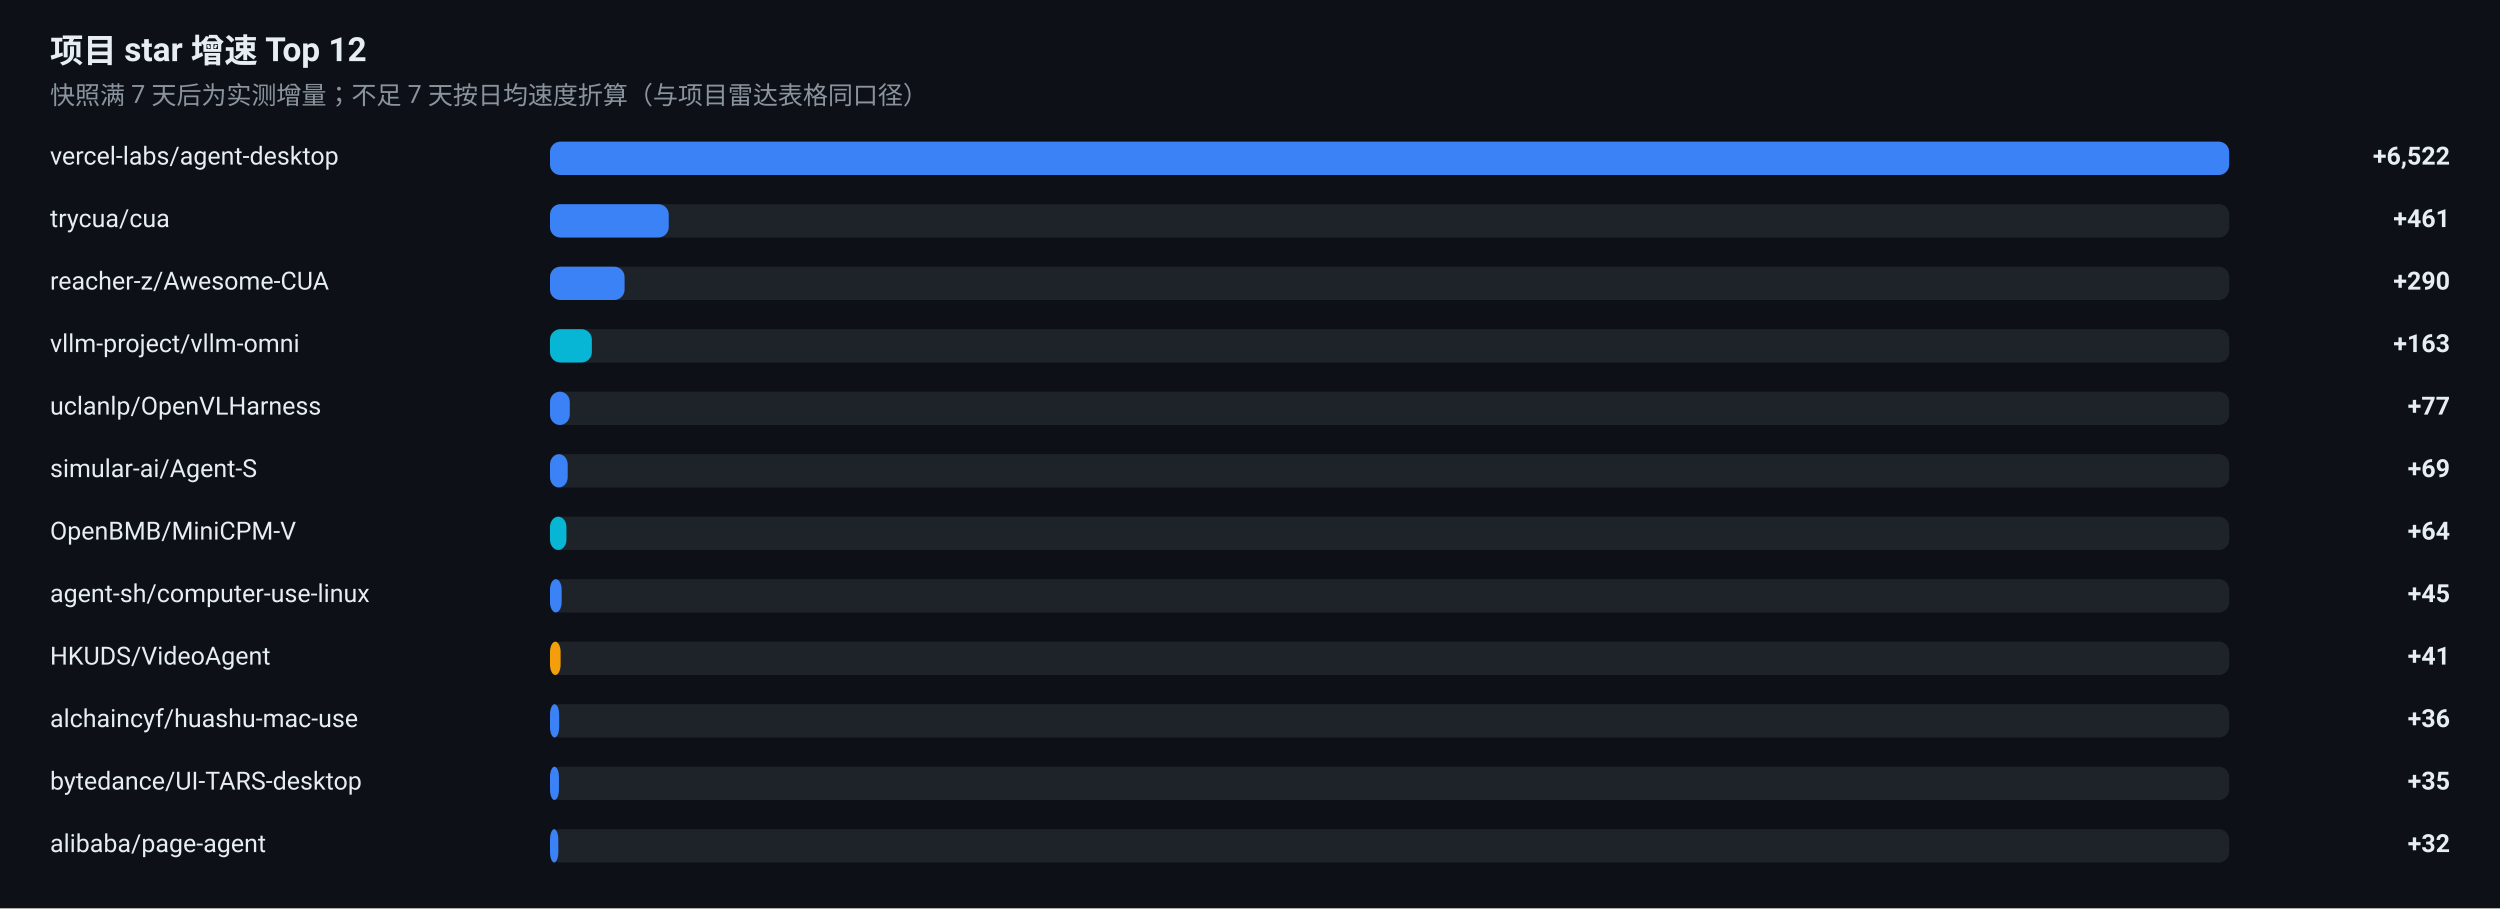
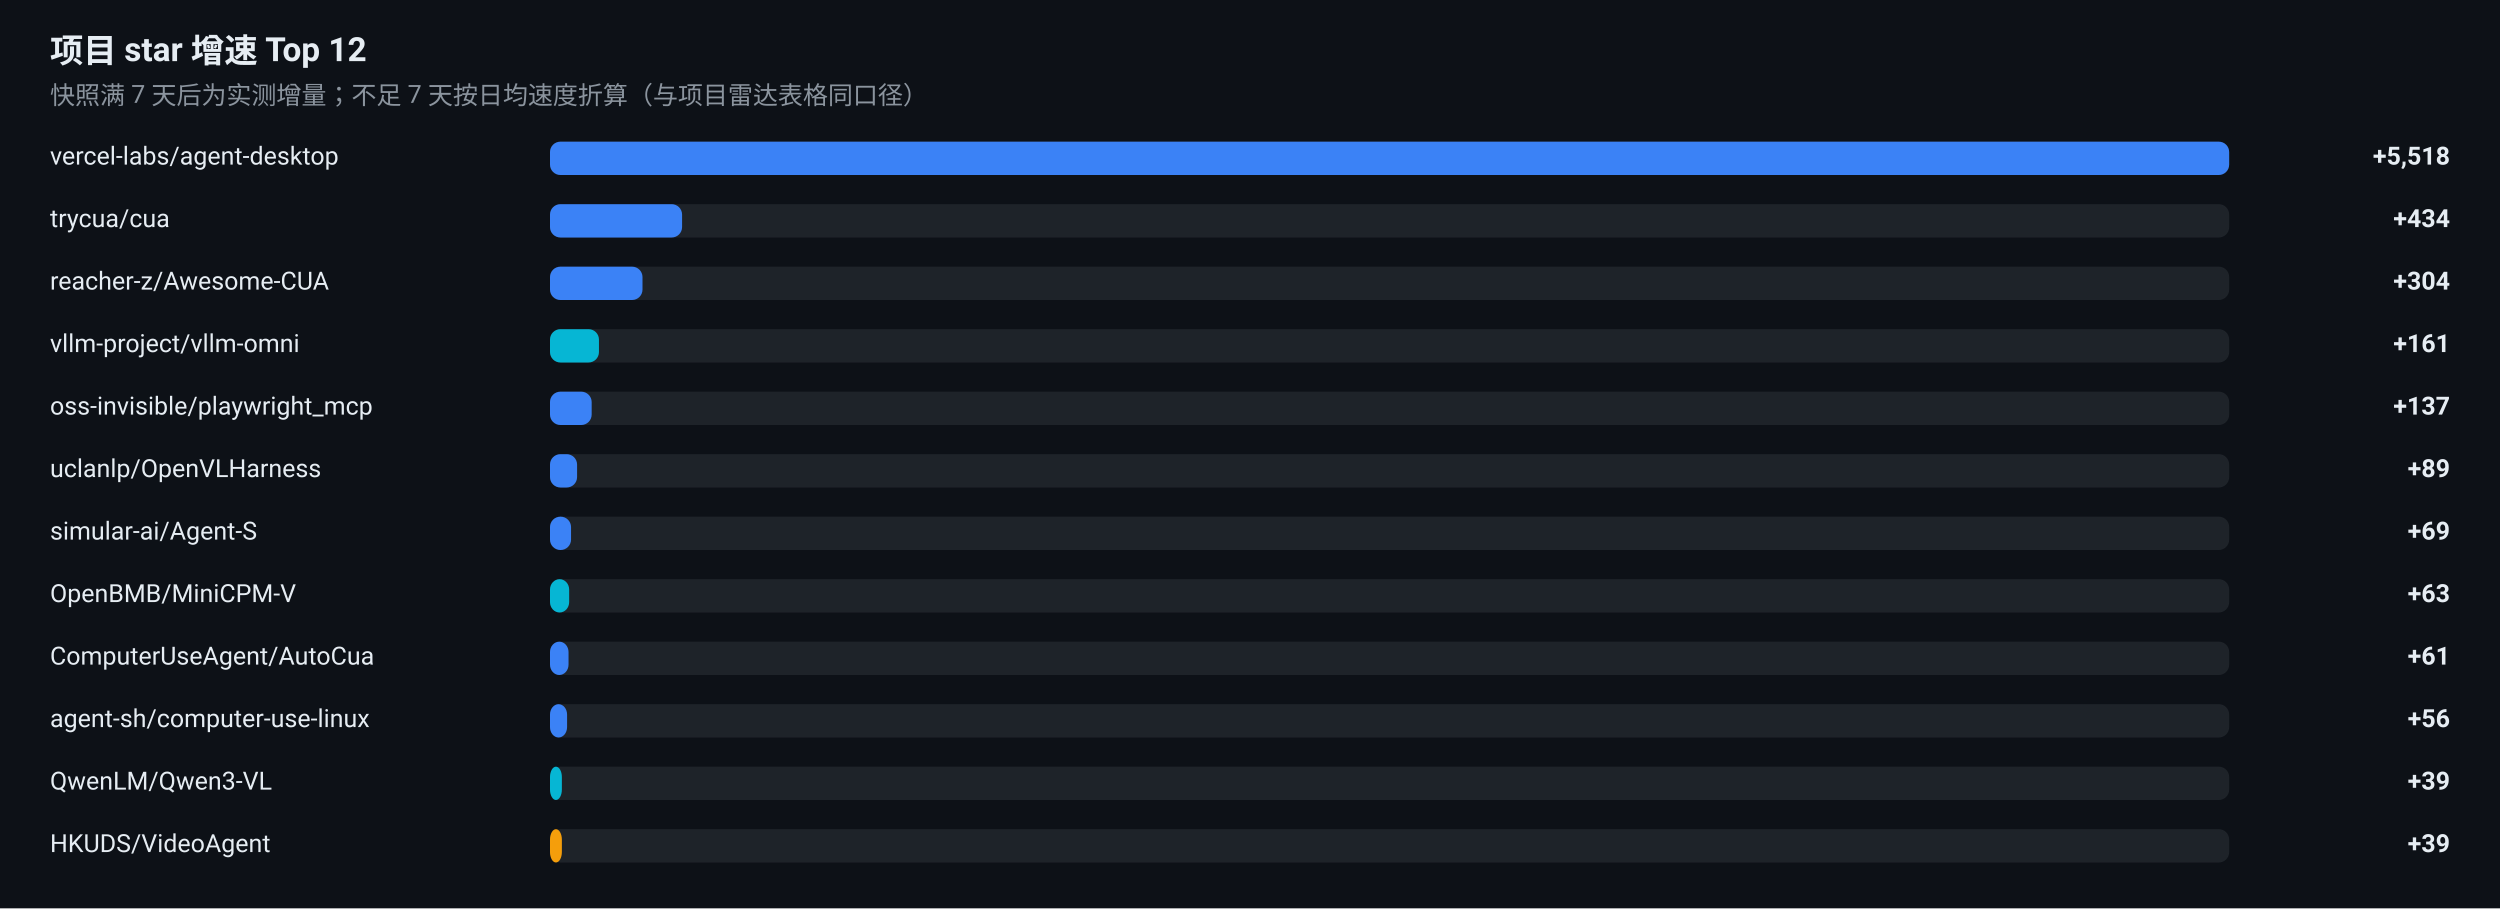
<svg xmlns="http://www.w3.org/2000/svg" width="1200" height="436" viewBox="0 0 1200 436" role="img" aria-label="项目 star 增速榜">
  <rect width="1200" height="436" fill="#0D1117" />
  <g font-family="-apple-system, BlinkMacSystemFont, 'Segoe UI', 'Noto Sans SC', 'PingFang SC', 'Microsoft YaHei', Roboto, sans-serif">
    <text x="24" y="30" font-size="16" font-weight="600" fill="#E6EDF3">项目 star 增速 Top 12</text>
    <text x="24" y="50" font-size="12" fill="#8B949E">快照满 7 天后为实测增量；不足 7 天按日均速度折算（与项目雷达表格同口径）</text>
    <text x="24" y="79" font-size="12" fill="#E6EDF3">vercel-labs/agent-desktop</text>
    <rect x="264" y="68" width="806" height="16" rx="5" fill="#30363D" fill-opacity="0.5" />
    <rect x="264" y="68" width="806.0" height="16" rx="5" fill="#3B82F6" />
-     <text x="1176" y="79" font-size="12" font-weight="600" text-anchor="end" fill="#E6EDF3">+6,522</text>
+     <text x="1176" y="79" font-size="12" font-weight="600" text-anchor="end" fill="#E6EDF3">+5,518</text>
    <text x="24" y="109" font-size="12" fill="#E6EDF3">trycua/cua</text>
    <rect x="264" y="98" width="806" height="16" rx="5" fill="#30363D" fill-opacity="0.5" />
-     <rect x="264" y="98" width="57.0" height="16" rx="5" fill="#3B82F6" />
-     <text x="1176" y="109" font-size="12" font-weight="600" text-anchor="end" fill="#E6EDF3">+461</text>
+     <rect x="264" y="98" width="63.4" height="16" rx="5" fill="#3B82F6" />
+     <text x="1176" y="109" font-size="12" font-weight="600" text-anchor="end" fill="#E6EDF3">+434</text>
    <text x="24" y="139" font-size="12" fill="#E6EDF3">reacher-z/Awesome-CUA</text>
    <rect x="264" y="128" width="806" height="16" rx="5" fill="#30363D" fill-opacity="0.5" />
-     <rect x="264" y="128" width="35.8" height="16" rx="5" fill="#3B82F6" />
-     <text x="1176" y="139" font-size="12" font-weight="600" text-anchor="end" fill="#E6EDF3">+290</text>
+     <rect x="264" y="128" width="44.4" height="16" rx="5" fill="#3B82F6" />
+     <text x="1176" y="139" font-size="12" font-weight="600" text-anchor="end" fill="#E6EDF3">+304</text>
    <text x="24" y="169" font-size="12" fill="#E6EDF3">vllm-project/vllm-omni</text>
    <rect x="264" y="158" width="806" height="16" rx="5" fill="#30363D" fill-opacity="0.5" />
-     <rect x="264" y="158" width="20.1" height="16" rx="5" fill="#06B6D4" />
-     <text x="1176" y="169" font-size="12" font-weight="600" text-anchor="end" fill="#E6EDF3">+163</text>
-     <text x="24" y="199" font-size="12" fill="#E6EDF3">uclanlp/OpenVLHarness</text>
+     <rect x="264" y="158" width="23.5" height="16" rx="5" fill="#06B6D4" />
+     <text x="1176" y="169" font-size="12" font-weight="600" text-anchor="end" fill="#E6EDF3">+161</text>
+     <text x="24" y="199" font-size="12" fill="#E6EDF3">oss-invisible/playwright_mcp</text>
    <rect x="264" y="188" width="806" height="16" rx="5" fill="#30363D" fill-opacity="0.5" />
-     <rect x="264" y="188" width="9.5" height="16" rx="5" fill="#3B82F6" />
-     <text x="1176" y="199" font-size="12" font-weight="600" text-anchor="end" fill="#E6EDF3">+77</text>
-     <text x="24" y="229" font-size="12" fill="#E6EDF3">simular-ai/Agent-S</text>
+     <rect x="264" y="188" width="20.0" height="16" rx="5" fill="#3B82F6" />
+     <text x="1176" y="199" font-size="12" font-weight="600" text-anchor="end" fill="#E6EDF3">+137</text>
+     <text x="24" y="229" font-size="12" fill="#E6EDF3">uclanlp/OpenVLHarness</text>
    <rect x="264" y="218" width="806" height="16" rx="5" fill="#30363D" fill-opacity="0.5" />
-     <rect x="264" y="218" width="8.5" height="16" rx="5" fill="#3B82F6" />
-     <text x="1176" y="229" font-size="12" font-weight="600" text-anchor="end" fill="#E6EDF3">+69</text>
-     <text x="24" y="259" font-size="12" fill="#E6EDF3">OpenBMB/MiniCPM-V</text>
+     <rect x="264" y="218" width="13.0" height="16" rx="5" fill="#3B82F6" />
+     <text x="1176" y="229" font-size="12" font-weight="600" text-anchor="end" fill="#E6EDF3">+89</text>
+     <text x="24" y="259" font-size="12" fill="#E6EDF3">simular-ai/Agent-S</text>
    <rect x="264" y="248" width="806" height="16" rx="5" fill="#30363D" fill-opacity="0.5" />
-     <rect x="264" y="248" width="7.9" height="16" rx="5" fill="#06B6D4" />
-     <text x="1176" y="259" font-size="12" font-weight="600" text-anchor="end" fill="#E6EDF3">+64</text>
-     <text x="24" y="289" font-size="12" fill="#E6EDF3">agent-sh/computer-use-linux</text>
+     <rect x="264" y="248" width="10.1" height="16" rx="5" fill="#3B82F6" />
+     <text x="1176" y="259" font-size="12" font-weight="600" text-anchor="end" fill="#E6EDF3">+69</text>
+     <text x="24" y="289" font-size="12" fill="#E6EDF3">OpenBMB/MiniCPM-V</text>
    <rect x="264" y="278" width="806" height="16" rx="5" fill="#30363D" fill-opacity="0.5" />
-     <rect x="264" y="278" width="5.6" height="16" rx="5" fill="#3B82F6" />
-     <text x="1176" y="289" font-size="12" font-weight="600" text-anchor="end" fill="#E6EDF3">+45</text>
-     <text x="24" y="319" font-size="12" fill="#E6EDF3">HKUDS/VideoAgent</text>
+     <rect x="264" y="278" width="9.2" height="16" rx="5" fill="#06B6D4" />
+     <text x="1176" y="289" font-size="12" font-weight="600" text-anchor="end" fill="#E6EDF3">+63</text>
+     <text x="24" y="319" font-size="12" fill="#E6EDF3">ComputerUseAgent/AutoCua</text>
    <rect x="264" y="308" width="806" height="16" rx="5" fill="#30363D" fill-opacity="0.5" />
-     <rect x="264" y="308" width="5.1" height="16" rx="5" fill="#F59E0B" />
-     <text x="1176" y="319" font-size="12" font-weight="600" text-anchor="end" fill="#E6EDF3">+41</text>
-     <text x="24" y="349" font-size="12" fill="#E6EDF3">alchaincyf/huashu-mac-use</text>
+     <rect x="264" y="308" width="8.9" height="16" rx="5" fill="#3B82F6" />
+     <text x="1176" y="319" font-size="12" font-weight="600" text-anchor="end" fill="#E6EDF3">+61</text>
+     <text x="24" y="349" font-size="12" fill="#E6EDF3">agent-sh/computer-use-linux</text>
    <rect x="264" y="338" width="806" height="16" rx="5" fill="#30363D" fill-opacity="0.5" />
-     <rect x="264" y="338" width="4.4" height="16" rx="5" fill="#3B82F6" />
-     <text x="1176" y="349" font-size="12" font-weight="600" text-anchor="end" fill="#E6EDF3">+36</text>
-     <text x="24" y="379" font-size="12" fill="#E6EDF3">bytedance/UI-TARS-desktop</text>
+     <rect x="264" y="338" width="8.2" height="16" rx="5" fill="#3B82F6" />
+     <text x="1176" y="349" font-size="12" font-weight="600" text-anchor="end" fill="#E6EDF3">+56</text>
+     <text x="24" y="379" font-size="12" fill="#E6EDF3">QwenLM/Qwen3-VL</text>
    <rect x="264" y="368" width="806" height="16" rx="5" fill="#30363D" fill-opacity="0.5" />
-     <rect x="264" y="368" width="4.3" height="16" rx="5" fill="#3B82F6" />
-     <text x="1176" y="379" font-size="12" font-weight="600" text-anchor="end" fill="#E6EDF3">+35</text>
-     <text x="24" y="409" font-size="12" fill="#E6EDF3">alibaba/page-agent</text>
+     <rect x="264" y="368" width="5.7" height="16" rx="5" fill="#06B6D4" />
+     <text x="1176" y="379" font-size="12" font-weight="600" text-anchor="end" fill="#E6EDF3">+39</text>
+     <text x="24" y="409" font-size="12" fill="#E6EDF3">HKUDS/VideoAgent</text>
    <rect x="264" y="398" width="806" height="16" rx="5" fill="#30363D" fill-opacity="0.5" />
-     <rect x="264" y="398" width="4.0" height="16" rx="5" fill="#3B82F6" />
-     <text x="1176" y="409" font-size="12" font-weight="600" text-anchor="end" fill="#E6EDF3">+32</text>
+     <rect x="264" y="398" width="5.7" height="16" rx="5" fill="#F59E0B" />
+     <text x="1176" y="409" font-size="12" font-weight="600" text-anchor="end" fill="#E6EDF3">+39</text>
  </g>
</svg>
